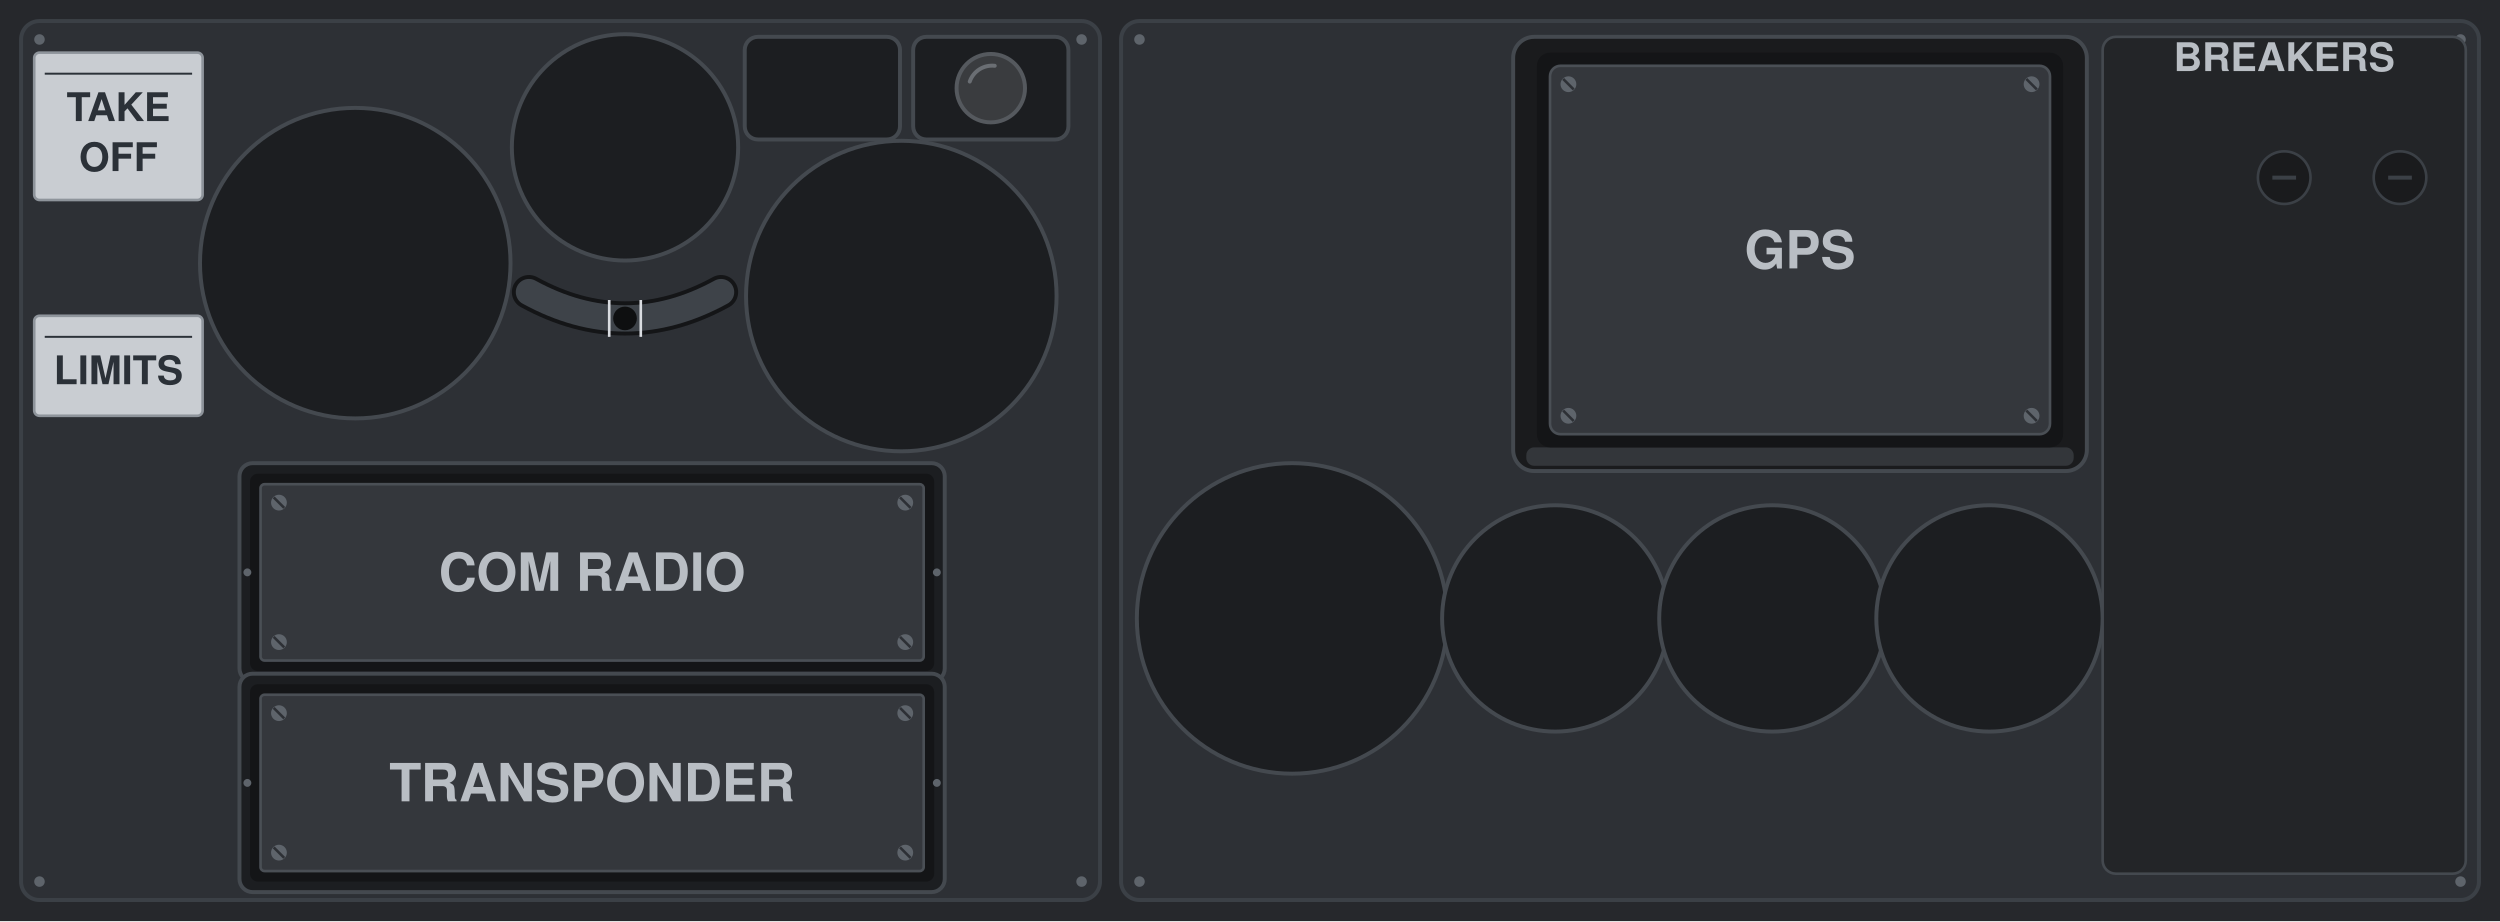
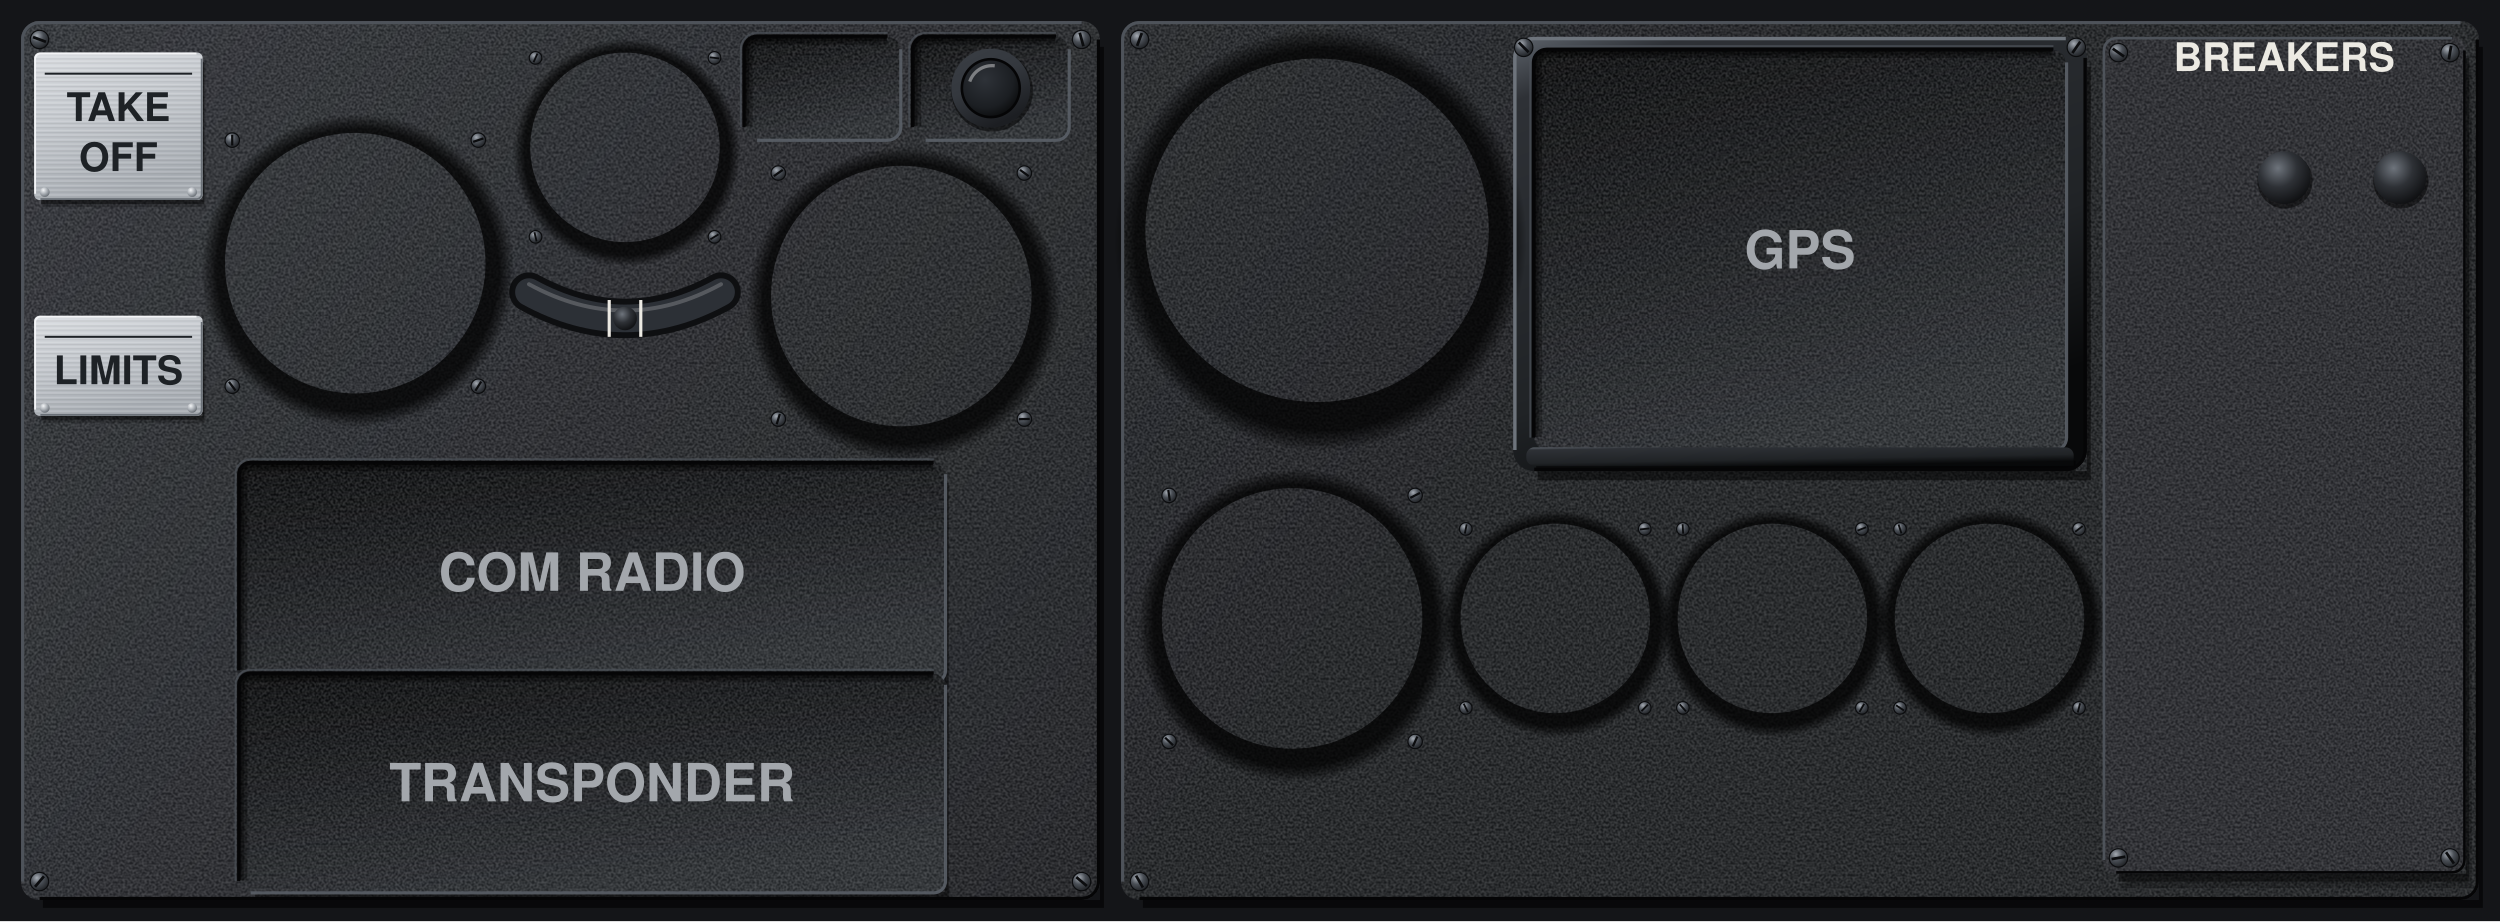
<svg xmlns="http://www.w3.org/2000/svg" viewBox="0 0 1900 700" preserveAspectRatio="xMidYMid slice">
-   <rect width="1900" height="700" fill="#26282C" />
-   <rect x="16" y="16" width="820" height="668" rx="14" fill="#2D3035" stroke="#3B4046" stroke-width="3" />
-   <g fill="#5E646B">
-     <circle cx="30" cy="30" r="4" />
-     <circle cx="822" cy="30" r="4" />
-     <circle cx="30" cy="670" r="4" />
-     <circle cx="822" cy="670" r="4" />
-   </g>
-   <rect x="852" y="16" width="1032" height="668" rx="14" fill="#2D3035" stroke="#3B4046" stroke-width="3" />
-   <g fill="#5E646B">
-     <circle cx="866" cy="30" r="4" />
-     <circle cx="1870" cy="30" r="4" />
-     <circle cx="866" cy="670" r="4" />
-     <circle cx="1870" cy="670" r="4" />
-   </g>
-   <rect x="26" y="40" width="128" height="112" rx="4" fill="#C9CDD2" stroke="#8E949B" stroke-width="2" />
-   <text x="90" y="92" font-family="Helvetica, Arial, sans-serif" font-size="30" font-weight="bold" fill="#2B3138" text-anchor="middle">TAKE</text>
-   <text x="90" y="130" font-family="Helvetica, Arial, sans-serif" font-size="30" font-weight="bold" fill="#2B3138" text-anchor="middle">OFF</text>
-   <path d="M34 56 H146" stroke="#2B3138" stroke-width="1.5" />
-   <rect x="26" y="240" width="128" height="76" rx="4" fill="#C9CDD2" stroke="#8E949B" stroke-width="2" />
-   <text x="90" y="292" font-family="Helvetica, Arial, sans-serif" font-size="30" font-weight="bold" fill="#2B3138" text-anchor="middle">LIMITS</text>
-   <path d="M34 256 H146" stroke="#2B3138" stroke-width="1.5" />
-   <circle cx="270" cy="200" r="118" fill="#1C1E21" stroke="#44494F" stroke-width="3" />
-   <circle cx="475" cy="112" r="86" fill="#1C1E21" stroke="#44494F" stroke-width="3" />
-   <circle cx="685" cy="225" r="118" fill="#1C1E21" stroke="#44494F" stroke-width="3" />
-   <path d="M402 222 Q475 262 548 222" fill="none" stroke="#141517" stroke-width="26" stroke-linecap="round" />
-   <path d="M402 222 Q475 262 548 222" fill="none" stroke="#3E4349" stroke-width="20" stroke-linecap="round" />
-   <path d="M463 228 V256 M487 228 V256" stroke="#D9DCE0" stroke-width="2" />
-   <circle cx="475" cy="242" r="9" fill="#0E0F10" />
-   <rect x="566" y="28" width="118" height="78" rx="10" fill="#1C1E21" stroke="#44494F" stroke-width="3" />
-   <rect x="694" y="28" width="118" height="78" rx="10" fill="#1C1E21" stroke="#44494F" stroke-width="3" />
-   <circle cx="753" cy="67" r="26" fill="#3A3C3F" stroke="#55595E" stroke-width="3" />
-   <path d="M737 62 A18 18 0 0 1 756 50" fill="none" stroke="#6A6E73" stroke-width="3" stroke-linecap="round" />
-   <rect x="182" y="352" width="536" height="166" rx="10" fill="#1C1E21" stroke="#44494F" stroke-width="3" />
-   <rect x="190" y="360" width="520" height="150" rx="6" fill="#141517" />
-   <rect x="198" y="368" width="504" height="134" rx="3" fill="#34373C" stroke="#4A4F55" stroke-width="2" />
-   <circle cx="212" cy="382" r="6" fill="#5E646B" />
-   <path d="M208 378 L216 386" stroke="#2D3035" stroke-width="2" />
-   <circle cx="688" cy="382" r="6" fill="#5E646B" />
-   <path d="M684 378 L692 386" stroke="#2D3035" stroke-width="2" />
-   <circle cx="212" cy="488" r="6" fill="#5E646B" />
-   <path d="M208 484 L216 492" stroke="#2D3035" stroke-width="2" />
-   <circle cx="688" cy="488" r="6" fill="#5E646B" />
-   <path d="M684 484 L692 492" stroke="#2D3035" stroke-width="2" />
-   <text x="450" y="449" font-family="Helvetica, Arial, sans-serif" font-size="40" font-weight="bold" fill="#B9BEC4" text-anchor="middle">COM RADIO</text>
-   <g fill="#5E646B">
-     <circle cx="188" cy="435" r="3" />
-     <circle cx="712" cy="435" r="3" />
-   </g>
-   <rect x="182" y="512" width="536" height="166" rx="10" fill="#1C1E21" stroke="#44494F" stroke-width="3" />
-   <rect x="190" y="520" width="520" height="150" rx="6" fill="#141517" />
-   <rect x="198" y="528" width="504" height="134" rx="3" fill="#34373C" stroke="#4A4F55" stroke-width="2" />
-   <circle cx="212" cy="542" r="6" fill="#5E646B" />
-   <path d="M208 538 L216 546" stroke="#2D3035" stroke-width="2" />
-   <circle cx="688" cy="542" r="6" fill="#5E646B" />
-   <path d="M684 538 L692 546" stroke="#2D3035" stroke-width="2" />
-   <circle cx="212" cy="648" r="6" fill="#5E646B" />
-   <path d="M208 644 L216 652" stroke="#2D3035" stroke-width="2" />
-   <circle cx="688" cy="648" r="6" fill="#5E646B" />
-   <path d="M684 644 L692 652" stroke="#2D3035" stroke-width="2" />
-   <text x="450" y="609" font-family="Helvetica, Arial, sans-serif" font-size="40" font-weight="bold" fill="#B9BEC4" text-anchor="middle">TRANSPONDER</text>
-   <g fill="#5E646B">
-     <circle cx="188" cy="595" r="3" />
-     <circle cx="712" cy="595" r="3" />
-   </g>
-   <rect x="1150" y="28" width="436" height="330" rx="16" fill="#1A1B1D" stroke="#44494F" stroke-width="3" />
-   <rect x="1160" y="340" width="416" height="14" rx="6" fill="#33363A" />
-   <rect x="1168" y="40" width="400" height="300" rx="10" fill="#141517" />
-   <rect x="1178" y="50" width="380" height="280" rx="8" fill="#34373C" stroke="#4A4F55" stroke-width="2" />
-   <circle cx="1192" cy="64" r="6" fill="#5E646B" />
-   <path d="M1188 60 L1196 68" stroke="#2D3035" stroke-width="2" />
-   <circle cx="1544" cy="64" r="6" fill="#5E646B" />
-   <path d="M1540 60 L1548 68" stroke="#2D3035" stroke-width="2" />
-   <circle cx="1192" cy="316" r="6" fill="#5E646B" />
-   <path d="M1188 312 L1196 320" stroke="#2D3035" stroke-width="2" />
-   <circle cx="1544" cy="316" r="6" fill="#5E646B" />
-   <path d="M1540 312 L1548 320" stroke="#2D3035" stroke-width="2" />
-   <text x="1368" y="204" font-family="Helvetica, Arial, sans-serif" font-size="40" font-weight="bold" fill="#B9BEC4" text-anchor="middle">GPS</text>
-   <circle cx="982" cy="470" r="118" fill="#1C1E21" stroke="#44494F" stroke-width="3" />
-   <circle cx="1182" cy="470" r="86" fill="#1C1E21" stroke="#44494F" stroke-width="3" />
-   <circle cx="1347" cy="470" r="86" fill="#1C1E21" stroke="#44494F" stroke-width="3" />
-   <circle cx="1512" cy="470" r="86" fill="#1C1E21" stroke="#44494F" stroke-width="3" />
-   <rect x="1598" y="28" width="276" height="636" rx="10" fill="#232528" stroke="#44494F" stroke-width="2" />
-   <text x="1736" y="54" font-family="Helvetica, Arial, sans-serif" font-size="30" font-weight="bold" fill="#B9BEC4" text-anchor="middle">BREAKERS</text>
-   <circle cx="1736" cy="135" r="20" fill="#1A1B1D" stroke="#3B4046" stroke-width="2" />
-   <path d="M1727 135 H1745" stroke="#3B4046" stroke-width="3" />
-   <circle cx="1824" cy="135" r="20" fill="#1A1B1D" stroke="#3B4046" stroke-width="2" />
-   <path d="M1815 135 H1833" stroke="#3B4046" stroke-width="3" />
+   <defs>
+     <filter id="nz" x="0" y="0" width="240" height="240" filterUnits="userSpaceOnUse" color-interpolation-filters="sRGB">
+       <feTurbulence type="fractalNoise" baseFrequency="0.55" numOctaves="1" seed="7" stitchTiles="stitch" />
+       <feColorMatrix values="2.2 0 0 0 -0.6 2.2 0 0 0 -0.6 2.2 0 0 0 -0.6 0 0 0 0 0.14" />
+     </filter>
+     <pattern id="gr" width="240" height="240" patternUnits="userSpaceOnUse">
+       <rect width="240" height="240" filter="url(#nz)" />
+     </pattern>
+     <pattern id="gp" width="240" height="240" patternUnits="userSpaceOnUse">
+       <rect width="240" height="240" fill="#26282C" />
+       <rect width="240" height="240" fill="url(#gr)" />
+     </pattern>
+     <pattern id="br" width="300" height="7" patternUnits="userSpaceOnUse">
+       <path d="M0 1.2H300M0 4.6H300" stroke="#FFFFFF" stroke-opacity=".16" stroke-width=".8" />
+       <path d="M0 2.9H300M0 6.1H300" stroke="#000000" stroke-opacity=".1" stroke-width=".7" />
+     </pattern>
+     <linearGradient id="pp" gradientUnits="userSpaceOnUse" x1="0" y1="0" x2="855" y2="700">
+       <stop offset="0" stop-color="#303338" />
+       <stop offset=".45" stop-color="#26282C" />
+       <stop offset="1" stop-color="#1D1F22" />
+     </linearGradient>
+     <linearGradient id="pl" x1="0" y1="0" x2=".35" y2="1">
+       <stop offset="0" stop-color="#DADDE1" />
+       <stop offset=".45" stop-color="#C6CACF" />
+       <stop offset="1" stop-color="#A9AEB4" />
+     </linearGradient>
+     <linearGradient id="ps" x1="0" y1="0" x2=".5" y2="1">
+       <stop offset="0" stop-color="#5E646C" />
+       <stop offset=".12" stop-color="#2E3136" />
+       <stop offset=".7" stop-color="#202326" />
+       <stop offset="1" stop-color="#08090A" />
+     </linearGradient>
+     <linearGradient id="an" x1="0" y1="0" x2=".5" y2="1">
+       <stop offset="0" stop-color="#3A3E44" />
+       <stop offset=".5" stop-color="#34383E" />
+       <stop offset="1" stop-color="#1C1E22" />
+     </linearGradient>
+     <radialGradient id="sd" cx=".508" cy=".522" r=".5">
+       <stop offset=".86" stop-color="#000000" stop-opacity=".75" />
+       <stop offset=".91" stop-color="#000000" stop-opacity=".4" />
+       <stop offset=".956" stop-color="#000000" stop-opacity="0" />
+     </radialGradient>
+     <linearGradient id="rf" x1="0" y1="0" x2=".4" y2="1">
+       <stop offset="0" stop-color="#08090A" />
+       <stop offset=".5" stop-color="#191B1E" />
+       <stop offset="1" stop-color="#2A2D31" />
+     </linearGradient>
+     <radialGradient id="sh" cx=".36" cy=".3" r=".78">
+       <stop offset="0" stop-color="#A4AAB2" />
+       <stop offset=".45" stop-color="#4A4F56" />
+       <stop offset="1" stop-color="#1A1C1F" />
+     </radialGradient>
+     <radialGradient id="rv" cx=".36" cy=".3" r=".78">
+       <stop offset="0" stop-color="#F2F4F6" />
+       <stop offset=".5" stop-color="#A9AEB4" />
+       <stop offset="1" stop-color="#5E646B" />
+     </radialGradient>
+     <radialGradient id="ch" cx=".4" cy=".35" r=".7">
+       <stop offset="0" stop-color="#E3E6EA" />
+       <stop offset=".55" stop-color="#8E949B" />
+       <stop offset=".85" stop-color="#4A4F56" />
+       <stop offset="1" stop-color="#1A1C1F" />
+     </radialGradient>
+     <radialGradient id="hl" cx=".62" cy=".66" r=".62">
+       <stop offset="0" stop-color="#000000" />
+       <stop offset=".7" stop-color="#050506" />
+       <stop offset="1" stop-color="#1A1C1F" />
+     </radialGradient>
+     <radialGradient id="kn" cx=".38" cy=".32" r=".72">
+       <stop offset="0" stop-color="#6E747C" />
+       <stop offset=".5" stop-color="#2E3136" />
+       <stop offset="1" stop-color="#0E0F11" />
+     </radialGradient>
+     <radialGradient id="ln" cx=".4" cy=".35" r=".7">
+       <stop offset="0" stop-color="#2E3238" />
+       <stop offset=".7" stop-color="#1B1E22" />
+       <stop offset="1" stop-color="#0A0B0C" />
+     </radialGradient>
+   </defs>
+   <rect x="0" y="0" width="1900" height="700" fill="#141518" />
+   <path d="M836 35.6h3V690H32.6v-6H836z" fill="#000000" fill-opacity="0.6" />
+   <rect x="16" y="16" width="820" height="668" rx="14" fill="url(#pp)" />
+   <rect x="16" y="16" width="820" height="668" rx="13.9" fill="url(#gr)" />
+   <path d="M1884 35.6h3V690H868.6v-6H1884z" fill="#000000" fill-opacity="0.6" />
+   <rect x="852" y="16" width="1032" height="668" rx="14" fill="url(#pp)" />
+   <rect x="852" y="16" width="1032" height="668" rx="13.9" fill="url(#gr)" />
+   <path d="M718 367h3V524H194v-6H718z" fill="#000000" fill-opacity="0.5" />
+   <rect x="182" y="352" width="536" height="166" rx="9" fill="url(#rf)" />
+   <rect x="182" y="352" width="536" height="166" rx="9" fill="url(#gr)" />
+   <path d="M185 509V361A6 6 0 0 1 191 355H709" fill="none" stroke="#000000" stroke-opacity="0.3" stroke-width="6" />
+   <path d="M183.7 509V361A7.4 7.4 0 0 1 191 353.7H709" fill="none" stroke="#000000" stroke-opacity="0.3" stroke-width="3.3" />
+   <path d="M182.7 509V361A8.3 8.3 0 0 1 191 352.7H709" fill="none" stroke="#000000" stroke-opacity="0.5" stroke-width="1.3" />
+   <path d="M718.6 360.4V509.6A9 9 0 0 1 709.6 518.6H190.4" fill="none" stroke="#5A6068" stroke-opacity="0.9" stroke-width="2.4" />
+   <path d="M181.4 509.6V360.4A9 9 0 0 1 190.4 351.4H709.6" fill="none" stroke="#050506" stroke-width="2.4" />
+   <path d="M179 509.6V360.4A11.4 11.4 0 0 1 190.4 349H709.6" fill="none" stroke="#4E535A" stroke-opacity="0.7" stroke-width="1.4" />
+   <path d="M718 527h3V684H194v-6H718z" fill="#000000" fill-opacity="0.5" />
+   <rect x="182" y="512" width="536" height="166" rx="9" fill="url(#rf)" />
+   <rect x="182" y="512" width="536" height="166" rx="9" fill="url(#gr)" />
+   <path d="M185 669V521A6 6 0 0 1 191 515H709" fill="none" stroke="#000000" stroke-opacity="0.3" stroke-width="6" />
+   <path d="M183.7 669V521A7.4 7.4 0 0 1 191 513.7H709" fill="none" stroke="#000000" stroke-opacity="0.3" stroke-width="3.3" />
+   <path d="M182.7 669V521A8.3 8.3 0 0 1 191 512.7H709" fill="none" stroke="#000000" stroke-opacity="0.5" stroke-width="1.3" />
+   <path d="M718.6 520.4V669.6A9 9 0 0 1 709.6 678.6H190.4" fill="none" stroke="#5A6068" stroke-opacity="0.9" stroke-width="2.4" />
+   <path d="M181.4 669.6V520.4A9 9 0 0 1 190.4 511.4H709.6" fill="none" stroke="#050506" stroke-width="2.4" />
+   <path d="M179 669.6V520.4A11.4 11.4 0 0 1 190.4 509H709.6" fill="none" stroke="#4E535A" stroke-opacity="0.7" stroke-width="1.4" />
+   <path d="M1586 50.6h3V365H1168.6v-7H1586z" fill="#000000" fill-opacity="0.5" />
+   <rect x="1150" y="28" width="436" height="330" rx="16" fill="url(#ps)" />
+   <rect x="1166" y="38" width="404" height="304" rx="10" fill="url(#rf)" />
+   <rect x="1166" y="38" width="404" height="304" rx="10" fill="url(#gr)" />
+   <path d="M1169 332V48A7 7 0 0 1 1176 41H1560" fill="none" stroke="#000000" stroke-opacity="0.3" stroke-width="6" />
+   <path d="M1167.7 332V48A8.4 8.4 0 0 1 1176 39.7H1560" fill="none" stroke="#000000" stroke-opacity="0.3" stroke-width="3.3" />
+   <path d="M1166.7 332V48A9.3 9.3 0 0 1 1176 38.7H1560" fill="none" stroke="#000000" stroke-opacity="0.5" stroke-width="1.3" />
+   <path d="M1570.6 47.4V332.6A10 10 0 0 1 1560.6 342.6H1175.4" fill="none" stroke="#5A6068" stroke-opacity="0.9" stroke-width="2.4" />
+   <path d="M1165.4 332.6V47.4A10 10 0 0 1 1175.4 37.4H1560.6" fill="none" stroke="#050506" stroke-width="2.4" />
+   <path d="M1163 332.6V47.4A12.4 12.4 0 0 1 1175.4 35H1560.6" fill="none" stroke="#4E535A" stroke-opacity="0.7" stroke-width="1.4" />
+   <path d="M1576 350h1.5V358H1167.5v-4H1576z" fill="#000000" fill-opacity="0.5" />
+   <rect x="1160" y="340" width="416" height="14" rx="6" fill="url(#ps)" />
+   <path d="M1874 48.8h4.5V674.8H1612.5v-10.8H1874z" fill="#000000" fill-opacity="0.2" />
+   <path d="M1874 44h2.5V670H1610.5v-6H1874z" fill="#000000" fill-opacity="0.4" />
+   <rect x="1598" y="28" width="276" height="636" rx="10" fill="url(#gp)" />
+   <circle cx="1736.6" cy="137.5" r="21" fill="#000000" fill-opacity="0.5" />
+   <circle cx="1736" cy="135" r="20" fill="url(#kn)" />
+   <circle cx="1824.6" cy="137.5" r="21" fill="#000000" fill-opacity="0.5" />
+   <circle cx="1824" cy="135" r="20" fill="url(#kn)" />
+   <rect x="566" y="28" width="118" height="78" rx="10" fill="url(#rf)" />
+   <rect x="566" y="28" width="118" height="78" rx="10" fill="url(#gr)" />
+   <path d="M569 96V38A7 7 0 0 1 576 31H674" fill="none" stroke="#000000" stroke-opacity="0.3" stroke-width="6" />
+   <path d="M567.7 96V38A8.4 8.4 0 0 1 576 29.7H674" fill="none" stroke="#000000" stroke-opacity="0.3" stroke-width="3.3" />
+   <path d="M566.7 96V38A9.3 9.3 0 0 1 576 28.7H674" fill="none" stroke="#000000" stroke-opacity="0.5" stroke-width="1.3" />
+   <path d="M684.6 37.4V96.6A10 10 0 0 1 674.6 106.6H575.4" fill="none" stroke="#5A6068" stroke-opacity="0.9" stroke-width="2.4" />
+   <path d="M565.4 96.6V37.4A10 10 0 0 1 575.4 27.4H674.6" fill="none" stroke="#050506" stroke-width="2.4" />
+   <path d="M563 96.6V37.4A12.4 12.4 0 0 1 575.4 25H674.6" fill="none" stroke="#4E535A" stroke-opacity="0.7" stroke-width="1.4" />
+   <rect x="694" y="28" width="118" height="78" rx="10" fill="url(#rf)" />
+   <rect x="694" y="28" width="118" height="78" rx="10" fill="url(#gr)" />
+   <path d="M697 96V38A7 7 0 0 1 704 31H802" fill="none" stroke="#000000" stroke-opacity="0.3" stroke-width="6" />
+   <path d="M695.7 96V38A8.4 8.4 0 0 1 704 29.7H802" fill="none" stroke="#000000" stroke-opacity="0.3" stroke-width="3.3" />
+   <path d="M694.7 96V38A9.3 9.3 0 0 1 704 28.7H802" fill="none" stroke="#000000" stroke-opacity="0.5" stroke-width="1.3" />
+   <path d="M812.6 37.4V96.6A10 10 0 0 1 802.6 106.6H703.4" fill="none" stroke="#5A6068" stroke-opacity="0.9" stroke-width="2.4" />
+   <path d="M693.4 96.6V37.4A10 10 0 0 1 703.4 27.4H802.6" fill="none" stroke="#050506" stroke-width="2.4" />
+   <path d="M691 96.6V37.4A12.4 12.4 0 0 1 703.4 25H802.6" fill="none" stroke="#4E535A" stroke-opacity="0.7" stroke-width="1.4" />
+   <circle cx="754" cy="69" r="31" fill="#000000" fill-opacity="0.5" />
+   <circle cx="753" cy="67" r="30" fill="url(#an)" />
+   <circle cx="753" cy="67" r="22" fill="url(#ln)" stroke="#050506" stroke-width="2" />
+   <path d="M737 62 A18 18 0 0 1 756 50" fill="none" stroke="#FFFFFF" stroke-opacity="0.4" stroke-width="2.5" />
+   <path d="M402 222 Q475 262 548 222" fill="none" stroke="#0E0F11" stroke-width="30" stroke-linecap="round" />
+   <path d="M402 222 Q475 262 548 222" fill="none" stroke="#2C3036" stroke-width="21" stroke-linecap="round" />
+   <path d="M402 222 Q475 262 548 222" transform="translate(0 -6)" fill="none" stroke="#FFFFFF" stroke-opacity="0.2" stroke-width="3" stroke-linecap="round" />
+   <path d="M463 228 V256 M487 228 V256" stroke="#ECEAE3" stroke-width="2.4" />
+   <circle cx="475" cy="242" r="9" fill="url(#kn)" />
+   <path d="M145.7 200a124.3 124.3 0 1 0 248.6 0a124.3 124.3 0 1 0 -248.6 0zM171 200a99 99 0 1 0 198 0a99 99 0 1 0 -198 0z" fill="url(#sd)" fill-rule="evenodd" />
+   <path d="M384.6 112a90.4 90.4 0 1 0 180.8 0a90.4 90.4 0 1 0 -180.8 0zM403 112a72 72 0 1 0 144 0a72 72 0 1 0 -144 0z" fill="url(#sd)" fill-rule="evenodd" />
+   <path d="M560.7 225a124.3 124.3 0 1 0 248.6 0a124.3 124.3 0 1 0 -248.6 0zM586 225a99 99 0 1 0 198 0a99 99 0 1 0 -198 0z" fill="url(#sd)" fill-rule="evenodd" />
+   <path d="M837.2 175a163.9 163.9 0 1 0 327.7 0a163.9 163.9 0 1 0 -327.7 0zM870.5 175a130.5 130.5 0 1 0 261 0a130.5 130.5 0 1 0 -261 0z" fill="url(#sd)" fill-rule="evenodd" />
+   <path d="M857.7 470a124.3 124.3 0 1 0 248.6 0a124.3 124.3 0 1 0 -248.6 0zM883 470a99 99 0 1 0 198 0a99 99 0 1 0 -198 0z" fill="url(#sd)" fill-rule="evenodd" />
+   <path d="M1091.6 470a90.4 90.4 0 1 0 180.8 0a90.4 90.4 0 1 0 -180.8 0zM1110 470a72 72 0 1 0 144 0a72 72 0 1 0 -144 0z" fill="url(#sd)" fill-rule="evenodd" />
+   <path d="M1256.6 470a90.4 90.4 0 1 0 180.8 0a90.4 90.4 0 1 0 -180.8 0zM1275 470a72 72 0 1 0 144 0a72 72 0 1 0 -144 0z" fill="url(#sd)" fill-rule="evenodd" />
+   <path d="M1421.6 470a90.4 90.4 0 1 0 180.8 0a90.4 90.4 0 1 0 -180.8 0zM1440 470a72 72 0 1 0 144 0a72 72 0 1 0 -144 0z" fill="url(#sd)" fill-rule="evenodd" />
+   <path d="M17.2 670V30A12.8 12.8 0 0 1 30 17.2H822" fill="none" stroke="#4E535A" stroke-width="2.4" />
+   <path d="M834.8 30V670A12.8 12.8 0 0 1 822 682.8H30" fill="none" stroke="#050506" stroke-width="2.4" />
+   <path d="M853.2 670V30A12.8 12.8 0 0 1 866 17.2H1870" fill="none" stroke="#4E535A" stroke-width="2.4" />
+   <path d="M1882.8 30V670A12.8 12.8 0 0 1 1870 682.8H866" fill="none" stroke="#050506" stroke-width="2.4" />
+   <path d="M1151.3 342V44A14.7 14.7 0 0 1 1166 29.3H1570" fill="none" stroke="#6E747C" stroke-width="2.6" />
+   <path d="M1584.7 44V342A14.7 14.7 0 0 1 1570 356.7H1166" fill="none" stroke="#050506" stroke-width="2.6" />
+   <path d="M1599 653.6V38.4A9.4 9.4 0 0 1 1608.4 29H1863.6" fill="none" stroke="#4E535A" stroke-width="2" />
+   <path d="M1873 38.4V653.6A9.4 9.4 0 0 1 1863.6 663H1608.4" fill="none" stroke="#050506" stroke-width="2" />
+   <circle cx="30" cy="30" r="7" fill="url(#sh)" stroke="#0B0C0E" stroke-width="0.9" />
+   <path d="M25.1 28.2L34.9 31.8" stroke="#0B0C0E" stroke-width="2.1" />
+   <circle cx="822" cy="30" r="7" fill="url(#sh)" stroke="#0B0C0E" stroke-width="0.9" />
+   <path d="M820.6 24.9L823.4 35.1" stroke="#0B0C0E" stroke-width="2.1" />
+   <circle cx="30" cy="670" r="7" fill="url(#sh)" stroke="#0B0C0E" stroke-width="0.9" />
+   <path d="M33.4 666L26.6 674" stroke="#0B0C0E" stroke-width="2.1" />
+   <circle cx="822" cy="670" r="7" fill="url(#sh)" stroke="#0B0C0E" stroke-width="0.9" />
+   <path d="M818 666.6L826 673.4" stroke="#0B0C0E" stroke-width="2.1" />
+   <circle cx="866" cy="30" r="7" fill="url(#sh)" stroke="#0B0C0E" stroke-width="0.9" />
+   <path d="M867.8 25.1L864.2 34.9" stroke="#0B0C0E" stroke-width="2.1" />
+   <circle cx="866" cy="670" r="7" fill="url(#sh)" stroke="#0B0C0E" stroke-width="0.9" />
+   <path d="M863.4 665.5L868.6 674.5" stroke="#0B0C0E" stroke-width="2.1" />
+   <circle cx="1610" cy="40" r="7" fill="url(#sh)" stroke="#0B0C0E" stroke-width="0.9" />
+   <path d="M1605.7 37L1614.3 43" stroke="#0B0C0E" stroke-width="2.1" />
+   <circle cx="1862" cy="40" r="7" fill="url(#sh)" stroke="#0B0C0E" stroke-width="0.9" />
+   <path d="M1862.9 34.8L1861.1 45.2" stroke="#0B0C0E" stroke-width="2.1" />
+   <circle cx="1610" cy="652" r="7" fill="url(#sh)" stroke="#0B0C0E" stroke-width="0.9" />
+   <path d="M1615.2 651.1L1604.8 652.9" stroke="#0B0C0E" stroke-width="2.1" />
+   <circle cx="1862" cy="652" r="7" fill="url(#sh)" stroke="#0B0C0E" stroke-width="0.9" />
+   <path d="M1859 647.7L1865 656.3" stroke="#0B0C0E" stroke-width="2.1" />
+   <circle cx="1158" cy="36" r="7" fill="url(#sh)" stroke="#0B0C0E" stroke-width="0.9" />
+   <path d="M1154.3 32.3L1161.7 39.7" stroke="#0B0C0E" stroke-width="2.1" />
+   <circle cx="1578" cy="36" r="7" fill="url(#sh)" stroke="#0B0C0E" stroke-width="0.9" />
+   <path d="M1581 31.7L1575 40.3" stroke="#0B0C0E" stroke-width="2.1" />
+   <circle cx="176.5" cy="106.5" r="5.5" fill="url(#sh)" stroke="#0B0C0E" stroke-width="0.9" />
+   <path d="M176.5 102.4L176.5 110.6" stroke="#0B0C0E" stroke-width="1.7" />
+   <circle cx="363.5" cy="106.5" r="5.5" fill="url(#sh)" stroke="#0B0C0E" stroke-width="0.9" />
+   <path d="M367.4 105.2L359.6 107.8" stroke="#0B0C0E" stroke-width="1.7" />
+   <circle cx="176.5" cy="293.5" r="5.5" fill="url(#sh)" stroke="#0B0C0E" stroke-width="0.9" />
+   <path d="M174 290.2L179 296.8" stroke="#0B0C0E" stroke-width="1.7" />
+   <circle cx="363.5" cy="293.5" r="5.5" fill="url(#sh)" stroke="#0B0C0E" stroke-width="0.9" />
+   <path d="M365.7 290L361.3 297" stroke="#0B0C0E" stroke-width="1.7" />
+   <circle cx="407" cy="44" r="4.8" fill="url(#sh)" stroke="#0B0C0E" stroke-width="0.9" />
+   <path d="M408.5 40.7L405.5 47.3" stroke="#0B0C0E" stroke-width="1.4" />
+   <circle cx="543" cy="44" r="4.8" fill="url(#sh)" stroke="#0B0C0E" stroke-width="0.9" />
+   <path d="M539.4 43.6L546.6 44.4" stroke="#0B0C0E" stroke-width="1.4" />
+   <circle cx="407" cy="180" r="4.8" fill="url(#sh)" stroke="#0B0C0E" stroke-width="0.9" />
+   <path d="M406.2 176.5L407.8 183.5" stroke="#0B0C0E" stroke-width="1.4" />
+   <circle cx="543" cy="180" r="4.8" fill="url(#sh)" stroke="#0B0C0E" stroke-width="0.9" />
+   <path d="M546.1 178.1L539.9 181.9" stroke="#0B0C0E" stroke-width="1.4" />
+   <circle cx="591.5" cy="131.5" r="5.5" fill="url(#sh)" stroke="#0B0C0E" stroke-width="0.9" />
+   <path d="M594.9 129.1L588.1 133.9" stroke="#0B0C0E" stroke-width="1.7" />
+   <circle cx="778.5" cy="131.5" r="5.5" fill="url(#sh)" stroke="#0B0C0E" stroke-width="0.9" />
+   <path d="M775.2 129.1L781.8 133.9" stroke="#0B0C0E" stroke-width="1.7" />
+   <circle cx="591.5" cy="318.5" r="5.5" fill="url(#sh)" stroke="#0B0C0E" stroke-width="0.9" />
+   <path d="M592.7 314.6L590.3 322.4" stroke="#0B0C0E" stroke-width="1.7" />
+   <circle cx="778.5" cy="318.5" r="5.5" fill="url(#sh)" stroke="#0B0C0E" stroke-width="0.9" />
+   <path d="M782.6 318.4L774.4 318.6" stroke="#0B0C0E" stroke-width="1.7" />
+   <circle cx="888.5" cy="376.5" r="5.5" fill="url(#sh)" stroke="#0B0C0E" stroke-width="0.9" />
+   <path d="M887.9 372.4L889.1 380.6" stroke="#0B0C0E" stroke-width="1.7" />
+   <circle cx="1075.5" cy="376.5" r="5.5" fill="url(#sh)" stroke="#0B0C0E" stroke-width="0.9" />
+   <path d="M1079.2 374.6L1071.8 378.4" stroke="#0B0C0E" stroke-width="1.7" />
+   <circle cx="888.5" cy="563.5" r="5.5" fill="url(#sh)" stroke="#0B0C0E" stroke-width="0.9" />
+   <path d="M885.5 560.6L891.5 566.4" stroke="#0B0C0E" stroke-width="1.7" />
+   <circle cx="1075.5" cy="563.5" r="5.5" fill="url(#sh)" stroke="#0B0C0E" stroke-width="0.9" />
+   <path d="M1077.2 559.8L1073.8 567.2" stroke="#0B0C0E" stroke-width="1.7" />
+   <circle cx="1114" cy="402" r="4.8" fill="url(#sh)" stroke="#0B0C0E" stroke-width="0.9" />
+   <path d="M1114.7 398.5L1113.3 405.5" stroke="#0B0C0E" stroke-width="1.4" />
+   <circle cx="1250" cy="402" r="4.8" fill="url(#sh)" stroke="#0B0C0E" stroke-width="0.9" />
+   <path d="M1253.6 401.6L1246.4 402.4" stroke="#0B0C0E" stroke-width="1.4" />
+   <circle cx="1114" cy="538" r="4.8" fill="url(#sh)" stroke="#0B0C0E" stroke-width="0.9" />
+   <path d="M1112.4 534.8L1115.6 541.2" stroke="#0B0C0E" stroke-width="1.4" />
+   <circle cx="1250" cy="538" r="4.8" fill="url(#sh)" stroke="#0B0C0E" stroke-width="0.9" />
+   <path d="M1252.5 535.5L1247.5 540.5" stroke="#0B0C0E" stroke-width="1.4" />
+   <circle cx="1279" cy="402" r="4.8" fill="url(#sh)" stroke="#0B0C0E" stroke-width="0.9" />
+   <path d="M1278.8 398.4L1279.2 405.6" stroke="#0B0C0E" stroke-width="1.4" />
+   <circle cx="1415" cy="402" r="4.8" fill="url(#sh)" stroke="#0B0C0E" stroke-width="0.9" />
+   <path d="M1418.3 400.7L1411.7 403.3" stroke="#0B0C0E" stroke-width="1.4" />
+   <circle cx="1279" cy="538" r="4.8" fill="url(#sh)" stroke="#0B0C0E" stroke-width="0.9" />
+   <path d="M1276.6 535.3L1281.4 540.7" stroke="#0B0C0E" stroke-width="1.4" />
+   <circle cx="1415" cy="538" r="4.8" fill="url(#sh)" stroke="#0B0C0E" stroke-width="0.9" />
+   <path d="M1416.8 534.9L1413.2 541.1" stroke="#0B0C0E" stroke-width="1.4" />
+   <circle cx="1444" cy="402" r="4.8" fill="url(#sh)" stroke="#0B0C0E" stroke-width="0.9" />
+   <path d="M1442.9 398.6L1445.1 405.4" stroke="#0B0C0E" stroke-width="1.4" />
+   <circle cx="1580" cy="402" r="4.8" fill="url(#sh)" stroke="#0B0C0E" stroke-width="0.9" />
+   <path d="M1582.9 399.8L1577.1 404.2" stroke="#0B0C0E" stroke-width="1.4" />
+   <circle cx="1444" cy="538" r="4.8" fill="url(#sh)" stroke="#0B0C0E" stroke-width="0.9" />
+   <path d="M1441 536L1447 540" stroke="#0B0C0E" stroke-width="1.4" />
+   <circle cx="1580" cy="538" r="4.8" fill="url(#sh)" stroke="#0B0C0E" stroke-width="0.9" />
+   <path d="M1580.9 534.5L1579.1 541.5" stroke="#0B0C0E" stroke-width="1.4" />
+   <path d="M154 49.4h2.2V157.4H32.2v-5.4H154z" fill="#000000" fill-opacity="0.2" />
+   <path d="M154 47h1.2V155H31.2v-3H154z" fill="#000000" fill-opacity="0.4" />
+   <rect x="26" y="40" width="128" height="112" rx="4" data-card="" fill="url(#pl)" />
+   <rect x="26" y="40" width="128" height="112" rx="4" fill="url(#br)" />
+   <path d="M26.7 147.3V44.7A4 4 0 0 1 30.7 40.7H149.3" fill="none" stroke="#F4F5F7" stroke-width="1.4" />
+   <path d="M153.3 44.7V147.3A4 4 0 0 1 149.3 151.3H30.7" fill="none" stroke="#6A7077" stroke-width="1.4" />
+   <circle cx="34" cy="146" r="3.7" fill="url(#rv)" />
+   <circle cx="146" cy="146" r="3.7" fill="url(#rv)" />
+   <path d="M154 249.4h2.2V321.4H32.2v-5.4H154z" fill="#000000" fill-opacity="0.2" />
+   <path d="M154 247h1.2V319H31.2v-3H154z" fill="#000000" fill-opacity="0.4" />
+   <rect x="26" y="240" width="128" height="76" rx="4" data-card="" fill="url(#pl)" />
+   <rect x="26" y="240" width="128" height="76" rx="4" fill="url(#br)" />
+   <path d="M26.7 311.3V244.7A4 4 0 0 1 30.7 240.7H149.3" fill="none" stroke="#F4F5F7" stroke-width="1.4" />
+   <path d="M153.3 244.7V311.3A4 4 0 0 1 149.3 315.3H30.7" fill="none" stroke="#6A7077" stroke-width="1.4" />
+   <circle cx="34" cy="310" r="3.7" fill="url(#rv)" />
+   <circle cx="146" cy="310" r="3.7" fill="url(#rv)" />
+   <text x="90" y="92" font-family="Helvetica, Arial, sans-serif" font-size="30" font-weight="bold" fill="#1E2226" text-anchor="middle">TAKE</text>
+   <text x="90" y="130" font-family="Helvetica, Arial, sans-serif" font-size="30" font-weight="bold" fill="#1E2226" text-anchor="middle">OFF</text>
+   <path d="M34 56 H146" stroke="#1E2226" stroke-width="1.5" />
+   <text x="90" y="292" font-family="Helvetica, Arial, sans-serif" font-size="30" font-weight="bold" fill="#1E2226" text-anchor="middle">LIMITS</text>
+   <path d="M34 256 H146" stroke="#1E2226" stroke-width="1.5" />
+   <text x="450" y="449" font-family="Helvetica, Arial, sans-serif" font-size="40" font-weight="bold" fill="#A3A7AC" text-anchor="middle">COM RADIO</text>
+   <text x="450" y="609" font-family="Helvetica, Arial, sans-serif" font-size="40" font-weight="bold" fill="#A3A7AC" text-anchor="middle">TRANSPONDER</text>
+   <text x="1368" y="204" font-family="Helvetica, Arial, sans-serif" font-size="40" font-weight="bold" fill="#A3A7AC" text-anchor="middle">GPS</text>
+   <text x="1736" y="54" font-family="Helvetica, Arial, sans-serif" font-size="30" font-weight="bold" fill="#ECEAE3" text-anchor="middle">BREAKERS</text>
</svg>
